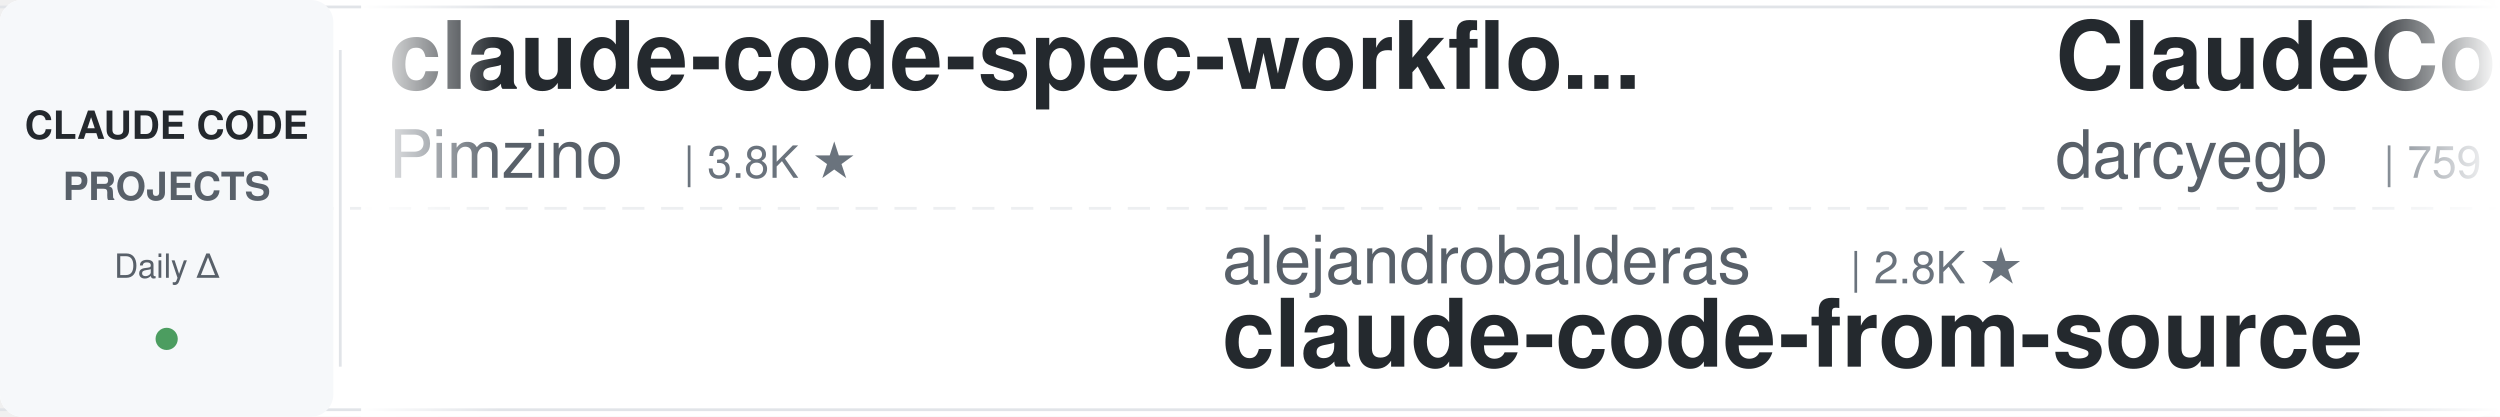
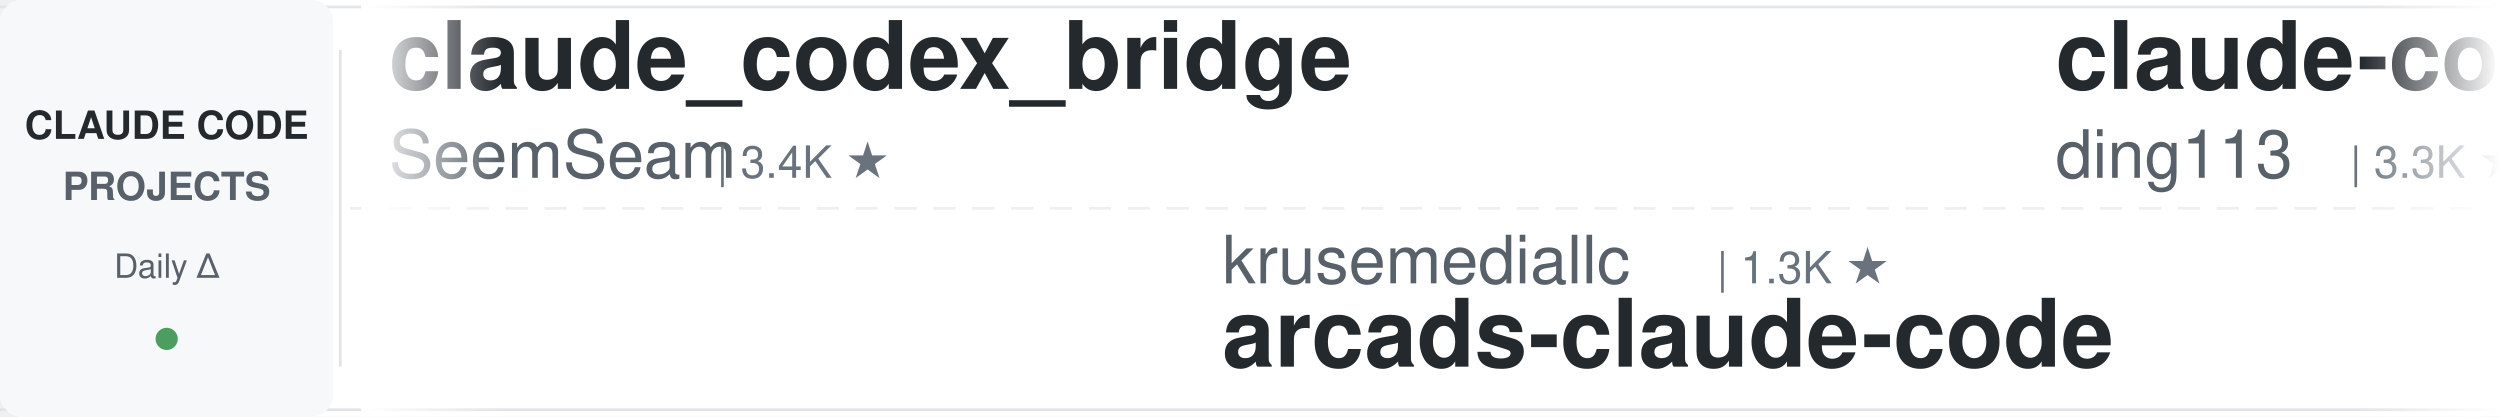
<svg xmlns="http://www.w3.org/2000/svg" width="900" height="150">
  <defs>
    <linearGradient id="leftFade" x1="0%" y1="0%" x2="100%" y2="0%">
      <stop offset="0%" style="stop-color:#ffffff;stop-opacity:1" />
      <stop offset="100%" style="stop-color:#ffffff;stop-opacity:0" />
    </linearGradient>
    <linearGradient id="rightFade" x1="0%" y1="0%" x2="100%" y2="0%">
      <stop offset="0%" style="stop-color:#ffffff;stop-opacity:0" />
      <stop offset="100%" style="stop-color:#ffffff;stop-opacity:1" />
    </linearGradient>
  </defs>
  <rect width="900" height="150" fill="#ffffff" rx="8" />
  <rect x="0" y="2" width="900" height="1" fill="#e1e4e8" />
  <rect x="0" y="147" width="900" height="1" fill="#e1e4e8" />
  <line x1="0" y1="75" x2="900" y2="75" stroke="#e1e4e8" stroke-width="1" stroke-dasharray="8 6" opacity="0.6" />
  <rect x="0" y="0" width="120" height="150" fill="#f6f8fa" rx="8" />
  <text x="60" y="50" font-family="-apple-system, BlinkMacSystemFont, 'Segoe UI', Helvetica, Arial, sans-serif" font-size="14" font-weight="600" fill="#24292e" text-anchor="middle">CLAUDE CODE</text>
  <text x="60" y="72" font-family="-apple-system, BlinkMacSystemFont, 'Segoe UI', Helvetica, Arial, sans-serif" font-size="14" font-weight="600" fill="#586069" text-anchor="middle">PROJECTS</text>
  <text x="60" y="100" font-family="-apple-system, BlinkMacSystemFont, 'Segoe UI', Helvetica, Arial, sans-serif" font-size="12" font-weight="500" fill="#586069" text-anchor="middle">Daily Δ</text>
  <circle cx="60" cy="122" r="4" fill="#22863a" opacity="0.8" />
  <rect x="122" y="18" width="1" height="114" fill="#e1e4e8" />
  <clipPath id="tickerClip">
    <rect x="130" y="0" width="770" height="150" />
  </clipPath>
  <g clip-path="url(#tickerClip)">
    <g id="tickerItems">
      <animateTransform attributeName="transform" attributeType="XML" type="translate" from="0 0" to="-3000 0" dur="54s" repeatCount="indefinite" />
      <g transform="translate(0, 0)">
-         <text x="140" y="32" font-family="-apple-system, BlinkMacSystemFont, 'Segoe UI', Helvetica, Arial, sans-serif" font-size="34" font-weight="600" fill="#24292e">claude-code-spec-workflo...</text>
-         <text x="140" y="64" font-family="-apple-system, BlinkMacSystemFont, 'Segoe UI', Helvetica, Arial, sans-serif" font-size="24" font-weight="400" fill="#586069">Pimzino</text>
-         <text x="246" y="64" font-family="-apple-system, BlinkMacSystemFont, 'Segoe UI', Helvetica, Arial, sans-serif" font-size="16" font-weight="500" fill="#6a737d">| 3.8K ★</text>
+         <text x="140" y="32" font-family="-apple-system, BlinkMacSystemFont, 'Segoe UI', Helvetica, Arial, sans-serif" font-size="34" font-weight="600" fill="#24292e">claude_codex_bridge</text>
+         <text x="140" y="64" font-family="-apple-system, BlinkMacSystemFont, 'Segoe UI', Helvetica, Arial, sans-serif" font-size="24" font-weight="400" fill="#586069">SeemSeam</text>
+         <text x="258" y="64" font-family="-apple-system, BlinkMacSystemFont, 'Segoe UI', Helvetica, Arial, sans-serif" font-size="16" font-weight="500" fill="#6a737d">| 3.4K ★</text>
      </g>
      <g transform="translate(300, 0)">
-         <text x="140" y="102" font-family="-apple-system, BlinkMacSystemFont, 'Segoe UI', Helvetica, Arial, sans-serif" font-size="24" font-weight="400" fill="#586069">alejandrobalderas</text>
-         <text x="366" y="102" font-family="-apple-system, BlinkMacSystemFont, 'Segoe UI', Helvetica, Arial, sans-serif" font-size="16" font-weight="500" fill="#6a737d">| 2.8K ★</text>
-         <text x="140" y="132" font-family="-apple-system, BlinkMacSystemFont, 'Segoe UI', Helvetica, Arial, sans-serif" font-size="34" font-weight="600" fill="#24292e">claude-code-from-source</text>
+         <text x="140" y="102" font-family="-apple-system, BlinkMacSystemFont, 'Segoe UI', Helvetica, Arial, sans-serif" font-size="24" font-weight="400" fill="#586069">krusemediallc</text>
+         <text x="318" y="102" font-family="-apple-system, BlinkMacSystemFont, 'Segoe UI', Helvetica, Arial, sans-serif" font-size="16" font-weight="500" fill="#6a737d">| 1.3K ★</text>
+         <text x="140" y="132" font-family="-apple-system, BlinkMacSystemFont, 'Segoe UI', Helvetica, Arial, sans-serif" font-size="34" font-weight="600" fill="#24292e">arcads-claude-code</text>
      </g>
      <g transform="translate(600, 0)">
-         <text x="140" y="32" font-family="-apple-system, BlinkMacSystemFont, 'Segoe UI', Helvetica, Arial, sans-serif" font-size="34" font-weight="600" fill="#24292e">ClaudeCodeAgents</text>
-         <text x="140" y="64" font-family="-apple-system, BlinkMacSystemFont, 'Segoe UI', Helvetica, Arial, sans-serif" font-size="24" font-weight="400" fill="#586069">darcyegb</text>
-         <text x="258" y="64" font-family="-apple-system, BlinkMacSystemFont, 'Segoe UI', Helvetica, Arial, sans-serif" font-size="16" font-weight="500" fill="#6a737d">| 759 ★</text>
+         <text x="140" y="32" font-family="-apple-system, BlinkMacSystemFont, 'Segoe UI', Helvetica, Arial, sans-serif" font-size="34" font-weight="600" fill="#24292e">claude-code-hub</text>
+         <text x="140" y="64" font-family="-apple-system, BlinkMacSystemFont, 'Segoe UI', Helvetica, Arial, sans-serif" font-size="24" font-weight="400" fill="#586069">ding113</text>
+         <text x="246" y="64" font-family="-apple-system, BlinkMacSystemFont, 'Segoe UI', Helvetica, Arial, sans-serif" font-size="16" font-weight="500" fill="#6a737d">| 3.3K ★</text>
      </g>
      <g transform="translate(900, 0)">
-         <text x="140" y="102" font-family="-apple-system, BlinkMacSystemFont, 'Segoe UI', Helvetica, Arial, sans-serif" font-size="24" font-weight="400" fill="#586069">ding113</text>
-         <text x="246" y="102" font-family="-apple-system, BlinkMacSystemFont, 'Segoe UI', Helvetica, Arial, sans-serif" font-size="16" font-weight="500" fill="#6a737d">| 3.3K ★</text>
-         <text x="140" y="132" font-family="-apple-system, BlinkMacSystemFont, 'Segoe UI', Helvetica, Arial, sans-serif" font-size="34" font-weight="600" fill="#24292e">claude-code-hub</text>
+         <text x="140" y="102" font-family="-apple-system, BlinkMacSystemFont, 'Segoe UI', Helvetica, Arial, sans-serif" font-size="24" font-weight="400" fill="#586069">anthropics</text>
+         <text x="282" y="102" font-family="-apple-system, BlinkMacSystemFont, 'Segoe UI', Helvetica, Arial, sans-serif" font-size="16" font-weight="500" fill="#6a737d">| 8.7K ★</text>
+         <text x="140" y="132" font-family="-apple-system, BlinkMacSystemFont, 'Segoe UI', Helvetica, Arial, sans-serif" font-size="34" font-weight="600" fill="#24292e">claude-code-action</text>
      </g>
      <g transform="translate(1200, 0)">
+         <text x="140" y="32" font-family="-apple-system, BlinkMacSystemFont, 'Segoe UI', Helvetica, Arial, sans-serif" font-size="34" font-weight="600" fill="#24292e">awesome-claude-code-suba...</text>
+         <text x="140" y="64" font-family="-apple-system, BlinkMacSystemFont, 'Segoe UI', Helvetica, Arial, sans-serif" font-size="24" font-weight="400" fill="#586069">VoltAgent</text>
+         <text x="270" y="64" font-family="-apple-system, BlinkMacSystemFont, 'Segoe UI', Helvetica, Arial, sans-serif" font-size="16" font-weight="500" fill="#6a737d">| 24.5K ★</text>
+       </g>
+       <g transform="translate(1500, 0)">
+         <text x="140" y="102" font-family="-apple-system, BlinkMacSystemFont, 'Segoe UI', Helvetica, Arial, sans-serif" font-size="24" font-weight="400" fill="#586069">OneRedOak</text>
+         <text x="270" y="102" font-family="-apple-system, BlinkMacSystemFont, 'Segoe UI', Helvetica, Arial, sans-serif" font-size="16" font-weight="500" fill="#6a737d">| 3.9K ★</text>
+         <text x="140" y="132" font-family="-apple-system, BlinkMacSystemFont, 'Segoe UI', Helvetica, Arial, sans-serif" font-size="34" font-weight="600" fill="#24292e">claude-code-workflows</text>
+       </g>
+       <g transform="translate(1800, 0)">
        <text x="140" y="32" font-family="-apple-system, BlinkMacSystemFont, 'Segoe UI', Helvetica, Arial, sans-serif" font-size="34" font-weight="600" fill="#24292e">claude-code-cli</text>
        <text x="140" y="64" font-family="-apple-system, BlinkMacSystemFont, 'Segoe UI', Helvetica, Arial, sans-serif" font-size="24" font-weight="400" fill="#586069">huangserva</text>
        <text x="282" y="64" font-family="-apple-system, BlinkMacSystemFont, 'Segoe UI', Helvetica, Arial, sans-serif" font-size="16" font-weight="500" fill="#6a737d">| 621 ★</text>
      </g>
-       <g transform="translate(1500, 0)">
-         <text x="140" y="102" font-family="-apple-system, BlinkMacSystemFont, 'Segoe UI', Helvetica, Arial, sans-serif" font-size="24" font-weight="400" fill="#586069">fuergaosi233</text>
-         <text x="306" y="102" font-family="-apple-system, BlinkMacSystemFont, 'Segoe UI', Helvetica, Arial, sans-serif" font-size="16" font-weight="500" fill="#6a737d">| 2.8K ★</text>
-         <text x="140" y="132" font-family="-apple-system, BlinkMacSystemFont, 'Segoe UI', Helvetica, Arial, sans-serif" font-size="34" font-weight="600" fill="#24292e">claude-code-proxy</text>
+       <g transform="translate(2100, 0)">
+         <text x="140" y="102" font-family="-apple-system, BlinkMacSystemFont, 'Segoe UI', Helvetica, Arial, sans-serif" font-size="24" font-weight="400" fill="#586069">multica-ai</text>
+         <text x="282" y="102" font-family="-apple-system, BlinkMacSystemFont, 'Segoe UI', Helvetica, Arial, sans-serif" font-size="16" font-weight="500" fill="#6a737d">| 203.8K ★</text>
+         <text x="140" y="132" font-family="-apple-system, BlinkMacSystemFont, 'Segoe UI', Helvetica, Arial, sans-serif" font-size="34" font-weight="600" fill="#24292e">andrej-karpathy-skills</text>
      </g>
-       <g transform="translate(1800, 0)">
-         <text x="140" y="32" font-family="-apple-system, BlinkMacSystemFont, 'Segoe UI', Helvetica, Arial, sans-serif" font-size="34" font-weight="600" fill="#24292e">edmunds-claude-code</text>
-         <text x="140" y="64" font-family="-apple-system, BlinkMacSystemFont, 'Segoe UI', Helvetica, Arial, sans-serif" font-size="24" font-weight="400" fill="#586069">edmund-io</text>
-         <text x="270" y="64" font-family="-apple-system, BlinkMacSystemFont, 'Segoe UI', Helvetica, Arial, sans-serif" font-size="16" font-weight="500" fill="#6a737d">| 1.5K ★</text>
+       <g transform="translate(2400, 0)">
+         <text x="140" y="32" font-family="-apple-system, BlinkMacSystemFont, 'Segoe UI', Helvetica, Arial, sans-serif" font-size="34" font-weight="600" fill="#24292e">claude-code-showcase</text>
+         <text x="140" y="64" font-family="-apple-system, BlinkMacSystemFont, 'Segoe UI', Helvetica, Arial, sans-serif" font-size="24" font-weight="400" fill="#586069">ChrisWiles</text>
+         <text x="282" y="64" font-family="-apple-system, BlinkMacSystemFont, 'Segoe UI', Helvetica, Arial, sans-serif" font-size="16" font-weight="500" fill="#6a737d">| 6.0K ★</text>
      </g>
-       <g transform="translate(2100, 0)">
+       <g transform="translate(2700, 0)">
        <text x="140" y="102" font-family="-apple-system, BlinkMacSystemFont, 'Segoe UI', Helvetica, Arial, sans-serif" font-size="24" font-weight="400" fill="#586069">disler</text>
        <text x="234" y="102" font-family="-apple-system, BlinkMacSystemFont, 'Segoe UI', Helvetica, Arial, sans-serif" font-size="16" font-weight="500" fill="#6a737d">| 3.9K ★</text>
        <text x="140" y="132" font-family="-apple-system, BlinkMacSystemFont, 'Segoe UI', Helvetica, Arial, sans-serif" font-size="34" font-weight="600" fill="#24292e">claude-code-hooks-master...</text>
      </g>
-       <g transform="translate(2400, 0)">
-         <text x="140" y="32" font-family="-apple-system, BlinkMacSystemFont, 'Segoe UI', Helvetica, Arial, sans-serif" font-size="34" font-weight="600" fill="#24292e">claude-code-source-build</text>
-         <text x="140" y="64" font-family="-apple-system, BlinkMacSystemFont, 'Segoe UI', Helvetica, Arial, sans-serif" font-size="24" font-weight="400" fill="#586069">andrew-kramer-inno</text>
-         <text x="378" y="64" font-family="-apple-system, BlinkMacSystemFont, 'Segoe UI', Helvetica, Arial, sans-serif" font-size="16" font-weight="500" fill="#6a737d">| 594 ★</text>
-       </g>
-       <g transform="translate(2700, 0)">
-         <text x="140" y="102" font-family="-apple-system, BlinkMacSystemFont, 'Segoe UI', Helvetica, Arial, sans-serif" font-size="24" font-weight="400" fill="#586069">nicedreamzapp</text>
-         <text x="318" y="102" font-family="-apple-system, BlinkMacSystemFont, 'Segoe UI', Helvetica, Arial, sans-serif" font-size="16" font-weight="500" fill="#6a737d">| 3.2K ★</text>
-         <text x="140" y="132" font-family="-apple-system, BlinkMacSystemFont, 'Segoe UI', Helvetica, Arial, sans-serif" font-size="34" font-weight="600" fill="#24292e">claude-code-local</text>
-       </g>
      <g transform="translate(3000, 0)">
-         <text x="140" y="32" font-family="-apple-system, BlinkMacSystemFont, 'Segoe UI', Helvetica, Arial, sans-serif" font-size="34" font-weight="600" fill="#24292e">claude-code-spec-workflo...</text>
-         <text x="140" y="64" font-family="-apple-system, BlinkMacSystemFont, 'Segoe UI', Helvetica, Arial, sans-serif" font-size="24" font-weight="400" fill="#586069">Pimzino</text>
-         <text x="246" y="64" font-family="-apple-system, BlinkMacSystemFont, 'Segoe UI', Helvetica, Arial, sans-serif" font-size="16" font-weight="500" fill="#6a737d">| 3.8K ★</text>
+         <text x="140" y="32" font-family="-apple-system, BlinkMacSystemFont, 'Segoe UI', Helvetica, Arial, sans-serif" font-size="34" font-weight="600" fill="#24292e">claude_codex_bridge</text>
+         <text x="140" y="64" font-family="-apple-system, BlinkMacSystemFont, 'Segoe UI', Helvetica, Arial, sans-serif" font-size="24" font-weight="400" fill="#586069">SeemSeam</text>
+         <text x="258" y="64" font-family="-apple-system, BlinkMacSystemFont, 'Segoe UI', Helvetica, Arial, sans-serif" font-size="16" font-weight="500" fill="#6a737d">| 3.4K ★</text>
      </g>
      <g transform="translate(3300, 0)">
-         <text x="140" y="102" font-family="-apple-system, BlinkMacSystemFont, 'Segoe UI', Helvetica, Arial, sans-serif" font-size="24" font-weight="400" fill="#586069">alejandrobalderas</text>
-         <text x="366" y="102" font-family="-apple-system, BlinkMacSystemFont, 'Segoe UI', Helvetica, Arial, sans-serif" font-size="16" font-weight="500" fill="#6a737d">| 2.8K ★</text>
-         <text x="140" y="132" font-family="-apple-system, BlinkMacSystemFont, 'Segoe UI', Helvetica, Arial, sans-serif" font-size="34" font-weight="600" fill="#24292e">claude-code-from-source</text>
+         <text x="140" y="102" font-family="-apple-system, BlinkMacSystemFont, 'Segoe UI', Helvetica, Arial, sans-serif" font-size="24" font-weight="400" fill="#586069">krusemediallc</text>
+         <text x="318" y="102" font-family="-apple-system, BlinkMacSystemFont, 'Segoe UI', Helvetica, Arial, sans-serif" font-size="16" font-weight="500" fill="#6a737d">| 1.3K ★</text>
+         <text x="140" y="132" font-family="-apple-system, BlinkMacSystemFont, 'Segoe UI', Helvetica, Arial, sans-serif" font-size="34" font-weight="600" fill="#24292e">arcads-claude-code</text>
      </g>
      <g transform="translate(3600, 0)">
-         <text x="140" y="32" font-family="-apple-system, BlinkMacSystemFont, 'Segoe UI', Helvetica, Arial, sans-serif" font-size="34" font-weight="600" fill="#24292e">ClaudeCodeAgents</text>
-         <text x="140" y="64" font-family="-apple-system, BlinkMacSystemFont, 'Segoe UI', Helvetica, Arial, sans-serif" font-size="24" font-weight="400" fill="#586069">darcyegb</text>
-         <text x="258" y="64" font-family="-apple-system, BlinkMacSystemFont, 'Segoe UI', Helvetica, Arial, sans-serif" font-size="16" font-weight="500" fill="#6a737d">| 759 ★</text>
+         <text x="140" y="32" font-family="-apple-system, BlinkMacSystemFont, 'Segoe UI', Helvetica, Arial, sans-serif" font-size="34" font-weight="600" fill="#24292e">claude-code-hub</text>
+         <text x="140" y="64" font-family="-apple-system, BlinkMacSystemFont, 'Segoe UI', Helvetica, Arial, sans-serif" font-size="24" font-weight="400" fill="#586069">ding113</text>
+         <text x="246" y="64" font-family="-apple-system, BlinkMacSystemFont, 'Segoe UI', Helvetica, Arial, sans-serif" font-size="16" font-weight="500" fill="#6a737d">| 3.3K ★</text>
      </g>
      <g transform="translate(3900, 0)">
-         <text x="140" y="102" font-family="-apple-system, BlinkMacSystemFont, 'Segoe UI', Helvetica, Arial, sans-serif" font-size="24" font-weight="400" fill="#586069">ding113</text>
-         <text x="246" y="102" font-family="-apple-system, BlinkMacSystemFont, 'Segoe UI', Helvetica, Arial, sans-serif" font-size="16" font-weight="500" fill="#6a737d">| 3.3K ★</text>
-         <text x="140" y="132" font-family="-apple-system, BlinkMacSystemFont, 'Segoe UI', Helvetica, Arial, sans-serif" font-size="34" font-weight="600" fill="#24292e">claude-code-hub</text>
+         <text x="140" y="102" font-family="-apple-system, BlinkMacSystemFont, 'Segoe UI', Helvetica, Arial, sans-serif" font-size="24" font-weight="400" fill="#586069">anthropics</text>
+         <text x="282" y="102" font-family="-apple-system, BlinkMacSystemFont, 'Segoe UI', Helvetica, Arial, sans-serif" font-size="16" font-weight="500" fill="#6a737d">| 8.7K ★</text>
+         <text x="140" y="132" font-family="-apple-system, BlinkMacSystemFont, 'Segoe UI', Helvetica, Arial, sans-serif" font-size="34" font-weight="600" fill="#24292e">claude-code-action</text>
      </g>
    </g>
  </g>
  <rect x="130" y="0" width="50" height="150" fill="url(#leftFade)" />
  <rect x="850" y="0" width="50" height="150" fill="url(#rightFade)" />
</svg>
